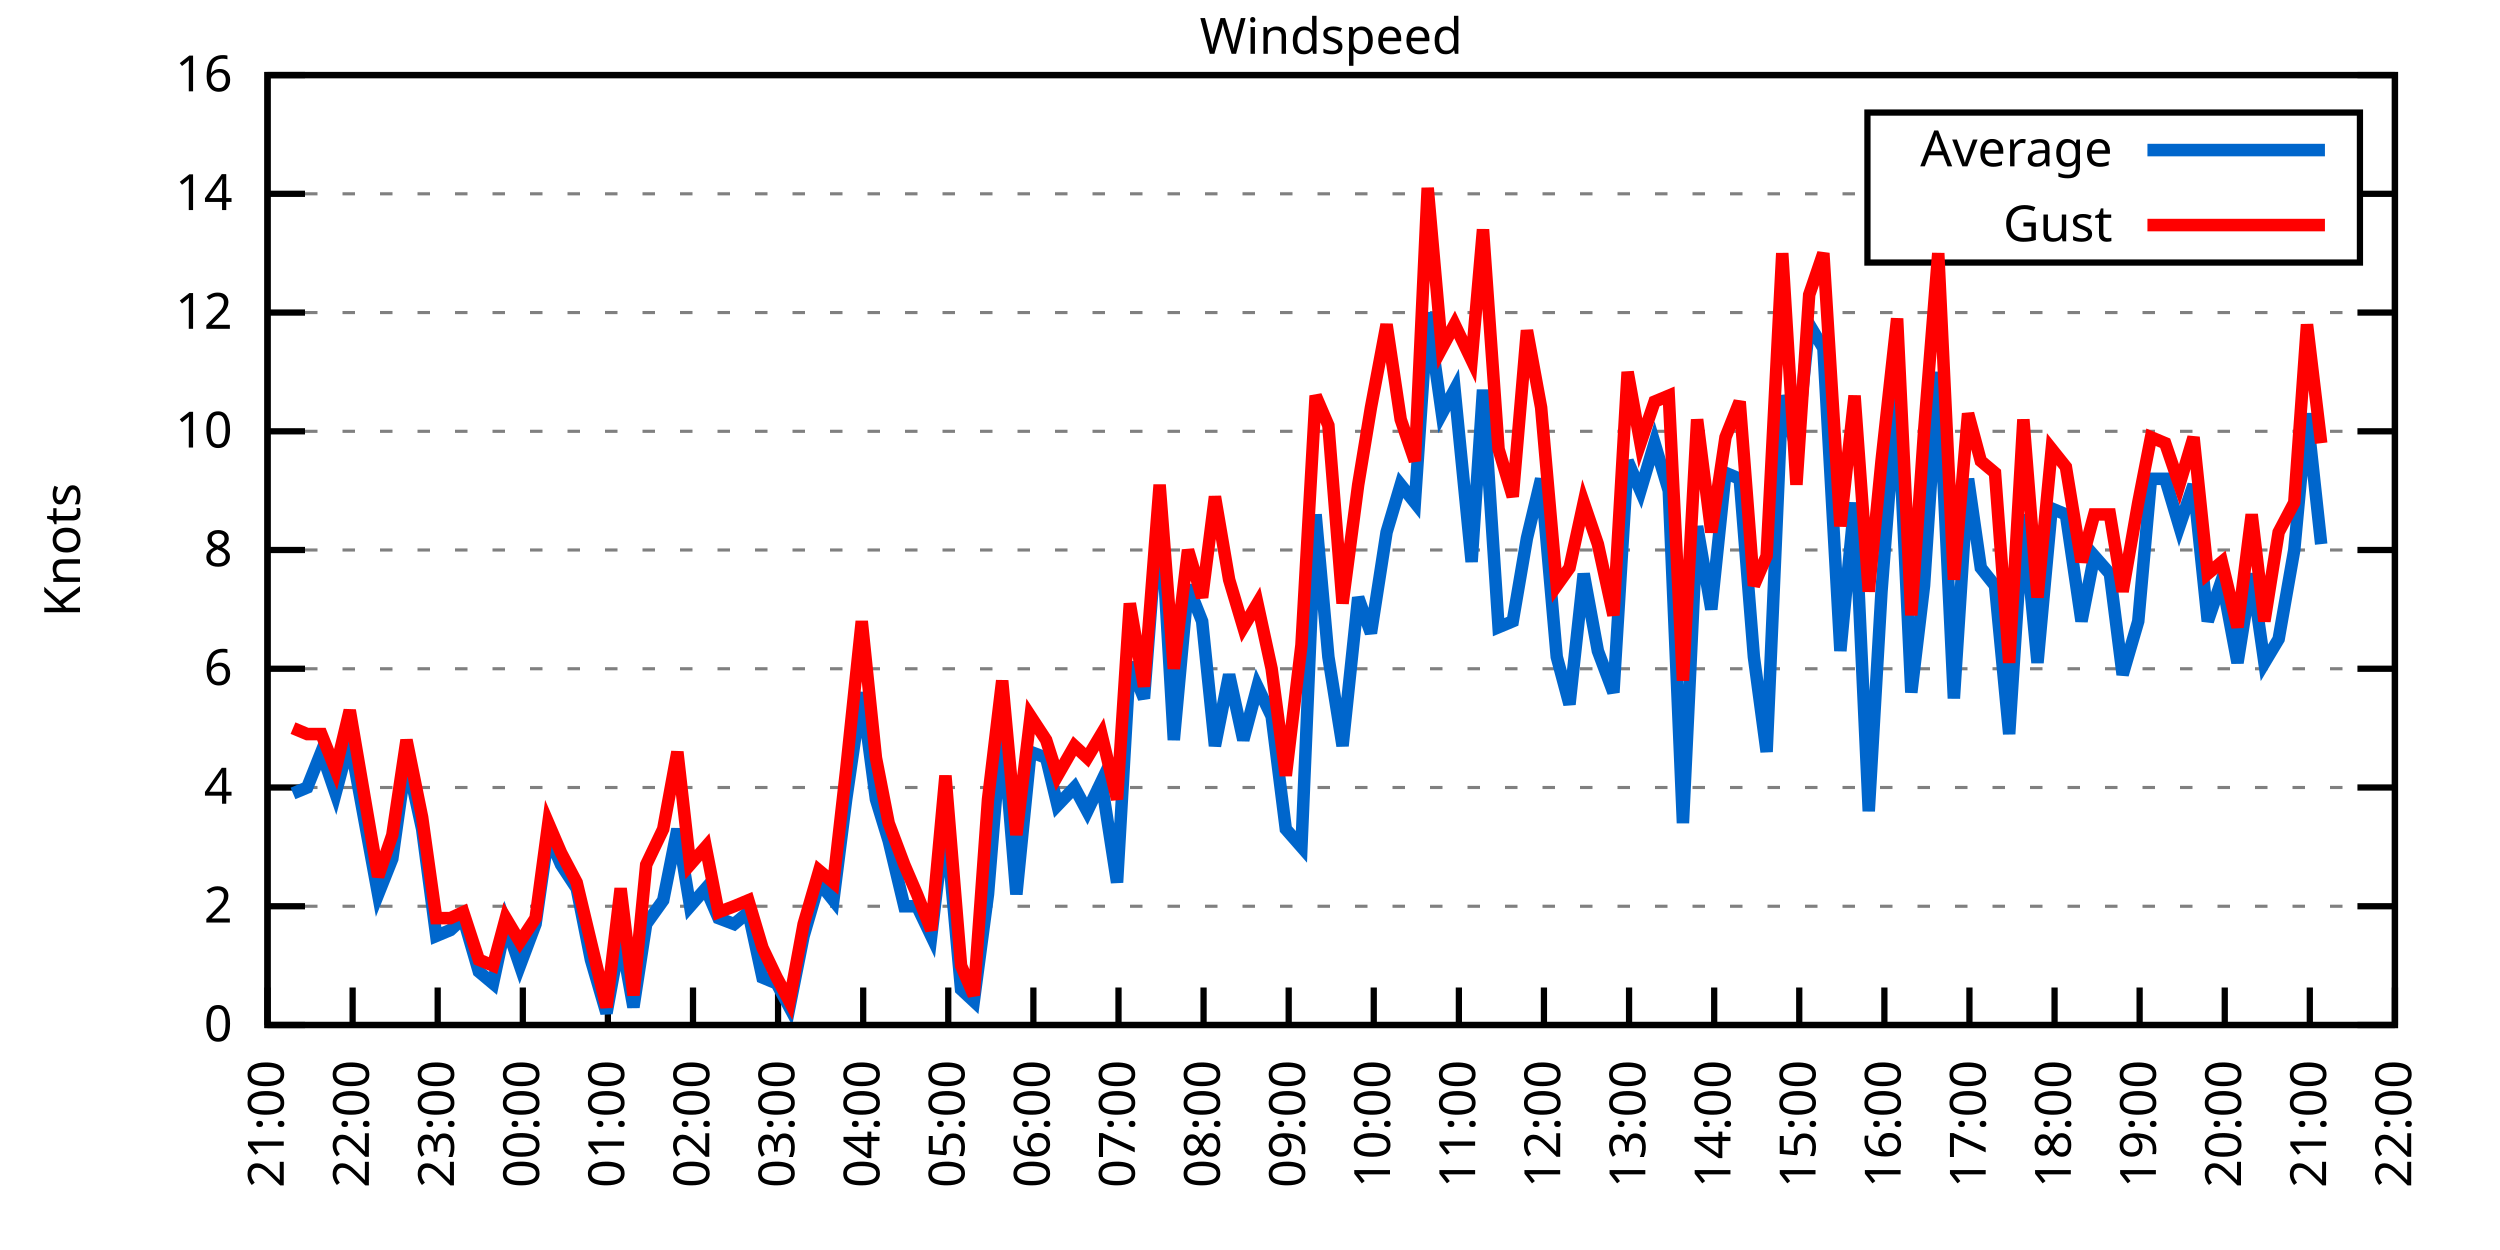
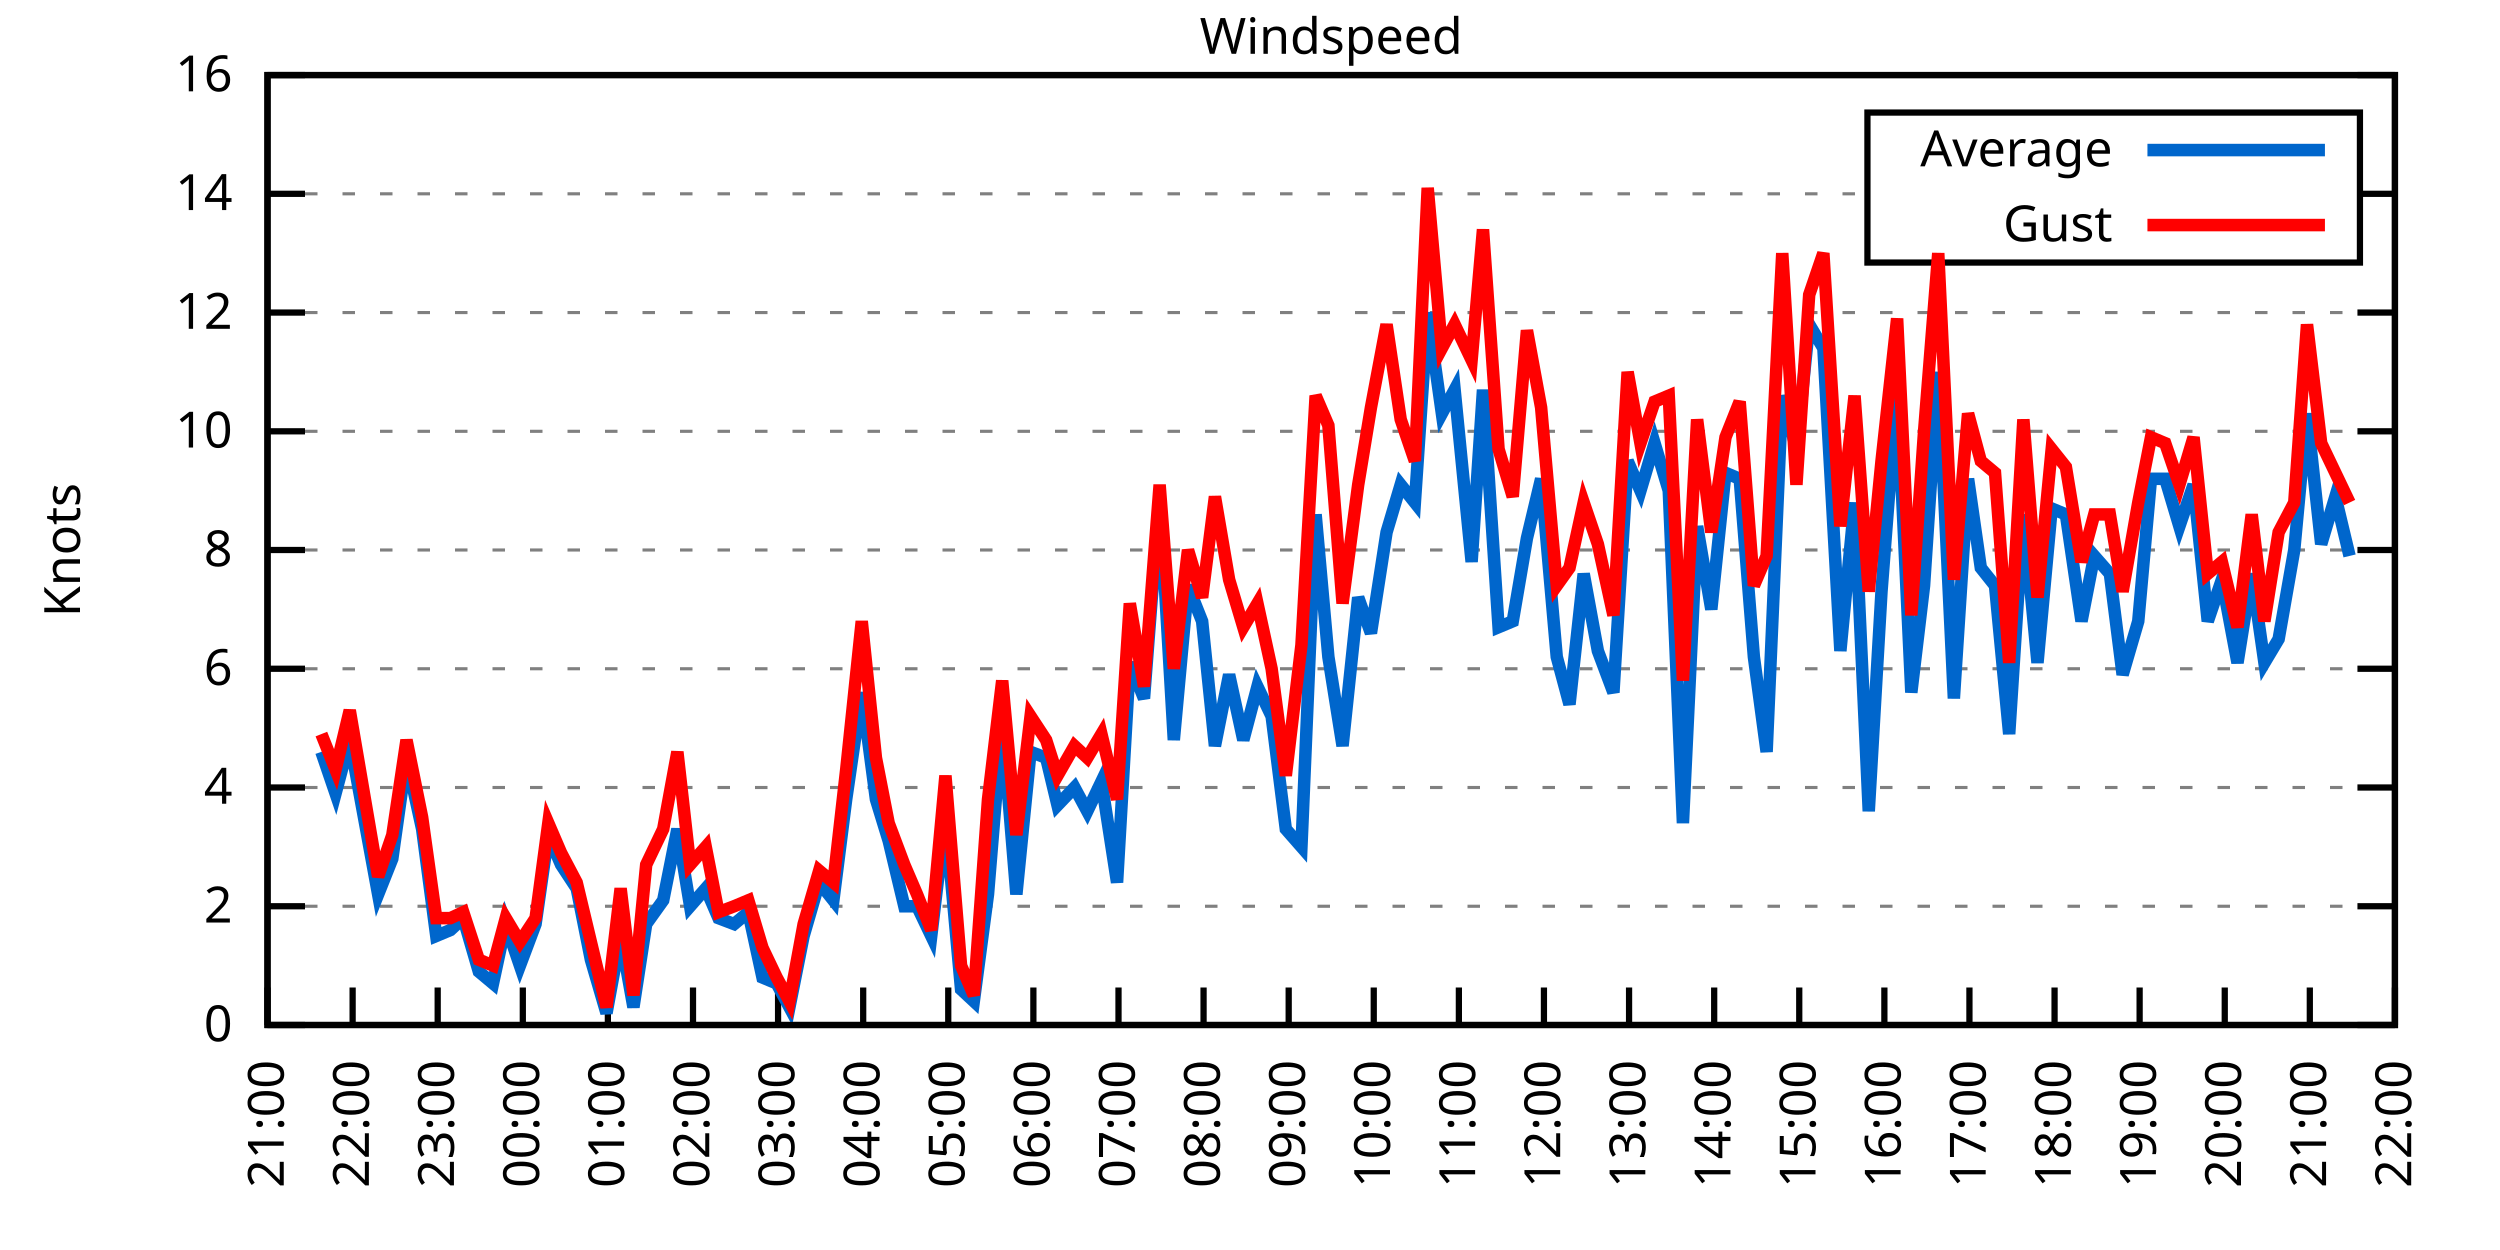
<svg xmlns="http://www.w3.org/2000/svg" xmlns:xlink="http://www.w3.org/1999/xlink" width="400" height="200" viewBox="0 0 400 200">
  <g id="gnuplot_canvas">
    <rect x="0" y="0" width="400" height="200" fill="none" />
    <defs>
      <circle id="gpDot" r="0.5" stroke-width="0.5" stroke="currentColor" />
      <path id="gpPt0" stroke-width="0.333" stroke="currentColor" d="M-1,0 h2 M0,-1 v2" />
      <path id="gpPt1" stroke-width="0.333" stroke="currentColor" d="M-1,-1 L1,1 M1,-1 L-1,1" />
      <path id="gpPt2" stroke-width="0.333" stroke="currentColor" d="M-1,0 L1,0 M0,-1 L0,1 M-1,-1 L1,1 M-1,1 L1,-1" />
      <rect id="gpPt3" stroke-width="0.333" stroke="currentColor" x="-1" y="-1" width="2" height="2" />
      <rect id="gpPt4" stroke-width="0.333" stroke="currentColor" fill="currentColor" x="-1" y="-1" width="2" height="2" />
      <circle id="gpPt5" stroke-width="0.333" stroke="currentColor" cx="0" cy="0" r="1" />
      <use xlink:href="#gpPt5" id="gpPt6" fill="currentColor" stroke="none" />
      <path id="gpPt7" stroke-width="0.333" stroke="currentColor" d="M0,-1.33 L-1.33,0.67 L1.33,0.67 z" />
      <use xlink:href="#gpPt7" id="gpPt8" fill="currentColor" stroke="none" />
      <use xlink:href="#gpPt7" id="gpPt9" stroke="currentColor" transform="rotate(180)" />
      <use xlink:href="#gpPt9" id="gpPt10" fill="currentColor" stroke="none" />
      <use xlink:href="#gpPt3" id="gpPt11" stroke="currentColor" transform="rotate(45)" />
      <use xlink:href="#gpPt11" id="gpPt12" fill="currentColor" stroke="none" />
      <path id="gpPt13" stroke-width="0.333" stroke="currentColor" d="M0,1.330 L1.265,0.411 L0.782,-1.067 L-0.782,-1.076 L-1.265,0.411 z" />
      <use xlink:href="#gpPt13" id="gpPt14" fill="currentColor" stroke="none" />
      <filter id="textbox" filterUnits="objectBoundingBox" x="0" y="0" height="1" width="1">
        <feFlood flood-color="white" flood-opacity="1" result="bgnd" />
        <feComposite in="SourceGraphic" in2="bgnd" operator="atop" />
      </filter>
      <filter id="greybox" filterUnits="objectBoundingBox" x="0" y="0" height="1" width="1">
        <feFlood flood-color="lightgrey" flood-opacity="1" result="grey" />
        <feComposite in="SourceGraphic" in2="grey" operator="atop" />
      </filter>
    </defs>
    <g fill="none" color="white" stroke="currentColor" stroke-width="1.00" stroke-linecap="butt" stroke-linejoin="miter">
</g>
    <g fill="none" color="black" stroke="currentColor" stroke-width="1.00" stroke-linecap="butt" stroke-linejoin="miter">
      <g stroke="none" shape-rendering="crispEdges">
        <polygon fill="rgb(255, 255, 255)" points="42.80,164.00 383.18,164.00 383.18,12.02 42.80,12.02 " />
      </g>
    </g>
    <g fill="none" color="black" stroke="currentColor" stroke-width="1.00" stroke-linecap="butt" stroke-linejoin="miter">
</g>
    <g fill="none" color="black" stroke="black" stroke-width="0.50" stroke-linecap="butt" stroke-linejoin="miter">
</g>
    <g fill="none" color="gray" stroke="currentColor" stroke-width="0.50" stroke-linecap="butt" stroke-linejoin="miter">
      <path stroke="gray" stroke-dasharray="2,4" class="gridline" d="M42.80,164.00 L383.19,164.00  " />
    </g>
    <g fill="none" color="gray" stroke="gray" stroke-width="1.00" stroke-linecap="butt" stroke-linejoin="miter">
</g>
    <g fill="none" color="black" stroke="currentColor" stroke-width="1.00" stroke-linecap="butt" stroke-linejoin="miter">
      <path stroke="black" d="M42.80,164.00 L48.80,164.00 M383.19,164.00 L377.19,164.00  " />
      <g transform="translate(37.20,166.60)" stroke="none" fill="black" font-family="Sans" font-size="8.00" text-anchor="end">
        <text>
          <tspan font-family="Sans"> 0</tspan>
        </text>
      </g>
    </g>
    <g fill="none" color="black" stroke="currentColor" stroke-width="1.00" stroke-linecap="butt" stroke-linejoin="miter">
</g>
    <g fill="none" color="black" stroke="black" stroke-width="0.50" stroke-linecap="butt" stroke-linejoin="miter">
</g>
    <g fill="none" color="gray" stroke="currentColor" stroke-width="0.50" stroke-linecap="butt" stroke-linejoin="miter">
      <path stroke="gray" stroke-dasharray="2,4" class="gridline" d="M42.80,145.00 L383.19,145.00  " />
    </g>
    <g fill="none" color="gray" stroke="gray" stroke-width="1.00" stroke-linecap="butt" stroke-linejoin="miter">
</g>
    <g fill="none" color="black" stroke="currentColor" stroke-width="1.00" stroke-linecap="butt" stroke-linejoin="miter">
      <path stroke="black" d="M42.80,145.00 L48.80,145.00 M383.19,145.00 L377.19,145.00  " />
      <g transform="translate(37.20,147.60)" stroke="none" fill="black" font-family="Sans" font-size="8.00" text-anchor="end">
        <text>
          <tspan font-family="Sans"> 2</tspan>
        </text>
      </g>
    </g>
    <g fill="none" color="black" stroke="currentColor" stroke-width="1.00" stroke-linecap="butt" stroke-linejoin="miter">
</g>
    <g fill="none" color="black" stroke="black" stroke-width="0.50" stroke-linecap="butt" stroke-linejoin="miter">
</g>
    <g fill="none" color="gray" stroke="currentColor" stroke-width="0.50" stroke-linecap="butt" stroke-linejoin="miter">
      <path stroke="gray" stroke-dasharray="2,4" class="gridline" d="M42.80,126.00 L383.19,126.00  " />
    </g>
    <g fill="none" color="gray" stroke="gray" stroke-width="1.00" stroke-linecap="butt" stroke-linejoin="miter">
</g>
    <g fill="none" color="black" stroke="currentColor" stroke-width="1.00" stroke-linecap="butt" stroke-linejoin="miter">
      <path stroke="black" d="M42.80,126.00 L48.80,126.00 M383.19,126.00 L377.19,126.00  " />
      <g transform="translate(37.20,128.60)" stroke="none" fill="black" font-family="Sans" font-size="8.00" text-anchor="end">
        <text>
          <tspan font-family="Sans"> 4</tspan>
        </text>
      </g>
    </g>
    <g fill="none" color="black" stroke="currentColor" stroke-width="1.00" stroke-linecap="butt" stroke-linejoin="miter">
</g>
    <g fill="none" color="black" stroke="black" stroke-width="0.50" stroke-linecap="butt" stroke-linejoin="miter">
</g>
    <g fill="none" color="gray" stroke="currentColor" stroke-width="0.50" stroke-linecap="butt" stroke-linejoin="miter">
      <path stroke="gray" stroke-dasharray="2,4" class="gridline" d="M42.80,107.00 L383.19,107.00  " />
    </g>
    <g fill="none" color="gray" stroke="gray" stroke-width="1.00" stroke-linecap="butt" stroke-linejoin="miter">
</g>
    <g fill="none" color="black" stroke="currentColor" stroke-width="1.00" stroke-linecap="butt" stroke-linejoin="miter">
      <path stroke="black" d="M42.80,107.00 L48.80,107.00 M383.19,107.00 L377.19,107.00  " />
      <g transform="translate(37.20,109.60)" stroke="none" fill="black" font-family="Sans" font-size="8.00" text-anchor="end">
        <text>
          <tspan font-family="Sans"> 6</tspan>
        </text>
      </g>
    </g>
    <g fill="none" color="black" stroke="currentColor" stroke-width="1.00" stroke-linecap="butt" stroke-linejoin="miter">
</g>
    <g fill="none" color="black" stroke="black" stroke-width="0.50" stroke-linecap="butt" stroke-linejoin="miter">
</g>
    <g fill="none" color="gray" stroke="currentColor" stroke-width="0.50" stroke-linecap="butt" stroke-linejoin="miter">
      <path stroke="gray" stroke-dasharray="2,4" class="gridline" d="M42.80,88.00 L383.19,88.00  " />
    </g>
    <g fill="none" color="gray" stroke="gray" stroke-width="1.00" stroke-linecap="butt" stroke-linejoin="miter">
</g>
    <g fill="none" color="black" stroke="currentColor" stroke-width="1.00" stroke-linecap="butt" stroke-linejoin="miter">
      <path stroke="black" d="M42.80,88.00 L48.80,88.00 M383.19,88.00 L377.19,88.00  " />
      <g transform="translate(37.20,90.60)" stroke="none" fill="black" font-family="Sans" font-size="8.00" text-anchor="end">
        <text>
          <tspan font-family="Sans"> 8</tspan>
        </text>
      </g>
    </g>
    <g fill="none" color="black" stroke="currentColor" stroke-width="1.00" stroke-linecap="butt" stroke-linejoin="miter">
</g>
    <g fill="none" color="black" stroke="black" stroke-width="0.50" stroke-linecap="butt" stroke-linejoin="miter">
</g>
    <g fill="none" color="gray" stroke="currentColor" stroke-width="0.50" stroke-linecap="butt" stroke-linejoin="miter">
      <path stroke="gray" stroke-dasharray="2,4" class="gridline" d="M42.80,69.01 L383.19,69.01  " />
    </g>
    <g fill="none" color="gray" stroke="gray" stroke-width="1.00" stroke-linecap="butt" stroke-linejoin="miter">
</g>
    <g fill="none" color="black" stroke="currentColor" stroke-width="1.00" stroke-linecap="butt" stroke-linejoin="miter">
      <path stroke="black" d="M42.80,69.01 L48.80,69.01 M383.19,69.01 L377.19,69.01  " />
      <g transform="translate(37.20,71.61)" stroke="none" fill="black" font-family="Sans" font-size="8.00" text-anchor="end">
        <text>
          <tspan font-family="Sans"> 10</tspan>
        </text>
      </g>
    </g>
    <g fill="none" color="black" stroke="currentColor" stroke-width="1.00" stroke-linecap="butt" stroke-linejoin="miter">
</g>
    <g fill="none" color="black" stroke="black" stroke-width="0.50" stroke-linecap="butt" stroke-linejoin="miter">
</g>
    <g fill="none" color="gray" stroke="currentColor" stroke-width="0.50" stroke-linecap="butt" stroke-linejoin="miter">
      <path stroke="gray" stroke-dasharray="2,4" class="gridline" d="M42.80,50.01 L383.19,50.01  " />
    </g>
    <g fill="none" color="gray" stroke="gray" stroke-width="1.00" stroke-linecap="butt" stroke-linejoin="miter">
</g>
    <g fill="none" color="black" stroke="currentColor" stroke-width="1.00" stroke-linecap="butt" stroke-linejoin="miter">
      <path stroke="black" d="M42.80,50.01 L48.80,50.01 M383.19,50.01 L377.19,50.01  " />
      <g transform="translate(37.20,52.61)" stroke="none" fill="black" font-family="Sans" font-size="8.00" text-anchor="end">
        <text>
          <tspan font-family="Sans"> 12</tspan>
        </text>
      </g>
    </g>
    <g fill="none" color="black" stroke="currentColor" stroke-width="1.00" stroke-linecap="butt" stroke-linejoin="miter">
</g>
    <g fill="none" color="black" stroke="black" stroke-width="0.50" stroke-linecap="butt" stroke-linejoin="miter">
</g>
    <g fill="none" color="gray" stroke="currentColor" stroke-width="0.50" stroke-linecap="butt" stroke-linejoin="miter">
      <path stroke="gray" stroke-dasharray="2,4" class="gridline" d="M42.80,31.01 L298.79,31.01 M377.59,31.01 L383.19,31.01  " />
    </g>
    <g fill="none" color="gray" stroke="gray" stroke-width="1.00" stroke-linecap="butt" stroke-linejoin="miter">
</g>
    <g fill="none" color="black" stroke="currentColor" stroke-width="1.00" stroke-linecap="butt" stroke-linejoin="miter">
      <path stroke="black" d="M42.80,31.01 L48.80,31.01 M383.19,31.01 L377.19,31.01  " />
      <g transform="translate(37.20,33.61)" stroke="none" fill="black" font-family="Sans" font-size="8.00" text-anchor="end">
        <text>
          <tspan font-family="Sans"> 14</tspan>
        </text>
      </g>
    </g>
    <g fill="none" color="black" stroke="currentColor" stroke-width="1.00" stroke-linecap="butt" stroke-linejoin="miter">
</g>
    <g fill="none" color="black" stroke="black" stroke-width="0.50" stroke-linecap="butt" stroke-linejoin="miter">
</g>
    <g fill="none" color="gray" stroke="currentColor" stroke-width="0.50" stroke-linecap="butt" stroke-linejoin="miter">
      <path stroke="gray" stroke-dasharray="2,4" class="gridline" d="M42.80,12.01 L383.19,12.01  " />
    </g>
    <g fill="none" color="gray" stroke="gray" stroke-width="1.00" stroke-linecap="butt" stroke-linejoin="miter">
</g>
    <g fill="none" color="black" stroke="currentColor" stroke-width="1.00" stroke-linecap="butt" stroke-linejoin="miter">
      <path stroke="black" d="M42.80,12.01 L48.80,12.01 M383.19,12.01 L377.19,12.01  " />
      <g transform="translate(37.20,14.61)" stroke="none" fill="black" font-family="Sans" font-size="8.00" text-anchor="end">
        <text>
          <tspan font-family="Sans"> 16</tspan>
        </text>
      </g>
    </g>
    <g fill="none" color="black" stroke="currentColor" stroke-width="1.00" stroke-linecap="butt" stroke-linejoin="miter">
      <path stroke="black" d="M42.80,164.00 L42.80,158.00  " />
      <g transform="translate(45.40,169.60) rotate(270.00)" stroke="none" fill="black" font-family="Sans" font-size="8.00" text-anchor="end">
        <text>
          <tspan font-family="Sans">21:00</tspan>
        </text>
      </g>
    </g>
    <g fill="none" color="black" stroke="currentColor" stroke-width="1.00" stroke-linecap="butt" stroke-linejoin="miter">
      <path stroke="black" d="M56.42,164.00 L56.42,158.00  " />
      <g transform="translate(59.02,169.60) rotate(270.00)" stroke="none" fill="black" font-family="Sans" font-size="8.00" text-anchor="end">
        <text>
          <tspan font-family="Sans">22:00</tspan>
        </text>
      </g>
    </g>
    <g fill="none" color="black" stroke="currentColor" stroke-width="1.00" stroke-linecap="butt" stroke-linejoin="miter">
      <path stroke="black" d="M70.03,164.00 L70.03,158.00  " />
      <g transform="translate(72.63,169.60) rotate(270.00)" stroke="none" fill="black" font-family="Sans" font-size="8.00" text-anchor="end">
        <text>
          <tspan font-family="Sans">23:00</tspan>
        </text>
      </g>
    </g>
    <g fill="none" color="black" stroke="currentColor" stroke-width="1.00" stroke-linecap="butt" stroke-linejoin="miter">
      <path stroke="black" d="M83.65,164.00 L83.65,158.00  " />
      <g transform="translate(86.25,169.60) rotate(270.00)" stroke="none" fill="black" font-family="Sans" font-size="8.00" text-anchor="end">
        <text>
          <tspan font-family="Sans">00:00</tspan>
        </text>
      </g>
    </g>
    <g fill="none" color="black" stroke="currentColor" stroke-width="1.00" stroke-linecap="butt" stroke-linejoin="miter">
      <path stroke="black" d="M97.26,164.00 L97.26,158.00  " />
      <g transform="translate(99.86,169.60) rotate(270.00)" stroke="none" fill="black" font-family="Sans" font-size="8.00" text-anchor="end">
        <text>
          <tspan font-family="Sans">01:00</tspan>
        </text>
      </g>
    </g>
    <g fill="none" color="black" stroke="currentColor" stroke-width="1.00" stroke-linecap="butt" stroke-linejoin="miter">
      <path stroke="black" d="M110.88,164.00 L110.88,158.00  " />
      <g transform="translate(113.48,169.60) rotate(270.00)" stroke="none" fill="black" font-family="Sans" font-size="8.00" text-anchor="end">
        <text>
          <tspan font-family="Sans">02:00</tspan>
        </text>
      </g>
    </g>
    <g fill="none" color="black" stroke="currentColor" stroke-width="1.00" stroke-linecap="butt" stroke-linejoin="miter">
      <path stroke="black" d="M124.49,164.00 L124.49,158.00  " />
      <g transform="translate(127.09,169.60) rotate(270.00)" stroke="none" fill="black" font-family="Sans" font-size="8.00" text-anchor="end">
        <text>
          <tspan font-family="Sans">03:00</tspan>
        </text>
      </g>
    </g>
    <g fill="none" color="black" stroke="currentColor" stroke-width="1.00" stroke-linecap="butt" stroke-linejoin="miter">
      <path stroke="black" d="M138.11,164.00 L138.11,158.00  " />
      <g transform="translate(140.71,169.60) rotate(270.00)" stroke="none" fill="black" font-family="Sans" font-size="8.00" text-anchor="end">
        <text>
          <tspan font-family="Sans">04:00</tspan>
        </text>
      </g>
    </g>
    <g fill="none" color="black" stroke="currentColor" stroke-width="1.00" stroke-linecap="butt" stroke-linejoin="miter">
      <path stroke="black" d="M151.72,164.00 L151.72,158.00  " />
      <g transform="translate(154.32,169.60) rotate(270.00)" stroke="none" fill="black" font-family="Sans" font-size="8.00" text-anchor="end">
        <text>
          <tspan font-family="Sans">05:00</tspan>
        </text>
      </g>
    </g>
    <g fill="none" color="black" stroke="currentColor" stroke-width="1.00" stroke-linecap="butt" stroke-linejoin="miter">
      <path stroke="black" d="M165.34,164.00 L165.34,158.00  " />
      <g transform="translate(167.94,169.60) rotate(270.00)" stroke="none" fill="black" font-family="Sans" font-size="8.00" text-anchor="end">
        <text>
          <tspan font-family="Sans">06:00</tspan>
        </text>
      </g>
    </g>
    <g fill="none" color="black" stroke="currentColor" stroke-width="1.00" stroke-linecap="butt" stroke-linejoin="miter">
      <path stroke="black" d="M178.96,164.00 L178.96,158.00  " />
      <g transform="translate(181.56,169.60) rotate(270.00)" stroke="none" fill="black" font-family="Sans" font-size="8.00" text-anchor="end">
        <text>
          <tspan font-family="Sans">07:00</tspan>
        </text>
      </g>
    </g>
    <g fill="none" color="black" stroke="currentColor" stroke-width="1.00" stroke-linecap="butt" stroke-linejoin="miter">
      <path stroke="black" d="M192.57,164.00 L192.57,158.00  " />
      <g transform="translate(195.17,169.60) rotate(270.00)" stroke="none" fill="black" font-family="Sans" font-size="8.00" text-anchor="end">
        <text>
          <tspan font-family="Sans">08:00</tspan>
        </text>
      </g>
    </g>
    <g fill="none" color="black" stroke="currentColor" stroke-width="1.00" stroke-linecap="butt" stroke-linejoin="miter">
      <path stroke="black" d="M206.19,164.00 L206.19,158.00  " />
      <g transform="translate(208.79,169.60) rotate(270.00)" stroke="none" fill="black" font-family="Sans" font-size="8.00" text-anchor="end">
        <text>
          <tspan font-family="Sans">09:00</tspan>
        </text>
      </g>
    </g>
    <g fill="none" color="black" stroke="currentColor" stroke-width="1.00" stroke-linecap="butt" stroke-linejoin="miter">
      <path stroke="black" d="M219.80,164.00 L219.80,158.00  " />
      <g transform="translate(222.40,169.60) rotate(270.00)" stroke="none" fill="black" font-family="Sans" font-size="8.00" text-anchor="end">
        <text>
          <tspan font-family="Sans">10:00</tspan>
        </text>
      </g>
    </g>
    <g fill="none" color="black" stroke="currentColor" stroke-width="1.00" stroke-linecap="butt" stroke-linejoin="miter">
      <path stroke="black" d="M233.42,164.00 L233.42,158.00  " />
      <g transform="translate(236.02,169.60) rotate(270.00)" stroke="none" fill="black" font-family="Sans" font-size="8.00" text-anchor="end">
        <text>
          <tspan font-family="Sans">11:00</tspan>
        </text>
      </g>
    </g>
    <g fill="none" color="black" stroke="currentColor" stroke-width="1.00" stroke-linecap="butt" stroke-linejoin="miter">
      <path stroke="black" d="M247.03,164.00 L247.03,158.00  " />
      <g transform="translate(249.63,169.60) rotate(270.00)" stroke="none" fill="black" font-family="Sans" font-size="8.00" text-anchor="end">
        <text>
          <tspan font-family="Sans">12:00</tspan>
        </text>
      </g>
    </g>
    <g fill="none" color="black" stroke="currentColor" stroke-width="1.00" stroke-linecap="butt" stroke-linejoin="miter">
      <path stroke="black" d="M260.65,164.00 L260.65,158.00  " />
      <g transform="translate(263.25,169.60) rotate(270.00)" stroke="none" fill="black" font-family="Sans" font-size="8.00" text-anchor="end">
        <text>
          <tspan font-family="Sans">13:00</tspan>
        </text>
      </g>
    </g>
    <g fill="none" color="black" stroke="currentColor" stroke-width="1.00" stroke-linecap="butt" stroke-linejoin="miter">
      <path stroke="black" d="M274.27,164.00 L274.27,158.00  " />
      <g transform="translate(276.87,169.60) rotate(270.00)" stroke="none" fill="black" font-family="Sans" font-size="8.00" text-anchor="end">
        <text>
          <tspan font-family="Sans">14:00</tspan>
        </text>
      </g>
    </g>
    <g fill="none" color="black" stroke="currentColor" stroke-width="1.00" stroke-linecap="butt" stroke-linejoin="miter">
      <path stroke="black" d="M287.88,164.00 L287.88,158.00  " />
      <g transform="translate(290.48,169.60) rotate(270.00)" stroke="none" fill="black" font-family="Sans" font-size="8.00" text-anchor="end">
        <text>
          <tspan font-family="Sans">15:00</tspan>
        </text>
      </g>
    </g>
    <g fill="none" color="black" stroke="currentColor" stroke-width="1.00" stroke-linecap="butt" stroke-linejoin="miter">
      <path stroke="black" d="M301.50,164.00 L301.50,158.00  " />
      <g transform="translate(304.10,169.60) rotate(270.00)" stroke="none" fill="black" font-family="Sans" font-size="8.00" text-anchor="end">
        <text>
          <tspan font-family="Sans">16:00</tspan>
        </text>
      </g>
    </g>
    <g fill="none" color="black" stroke="currentColor" stroke-width="1.00" stroke-linecap="butt" stroke-linejoin="miter">
      <path stroke="black" d="M315.11,164.00 L315.11,158.00  " />
      <g transform="translate(317.71,169.60) rotate(270.00)" stroke="none" fill="black" font-family="Sans" font-size="8.00" text-anchor="end">
        <text>
          <tspan font-family="Sans">17:00</tspan>
        </text>
      </g>
    </g>
    <g fill="none" color="black" stroke="currentColor" stroke-width="1.00" stroke-linecap="butt" stroke-linejoin="miter">
      <path stroke="black" d="M328.73,164.00 L328.73,158.00  " />
      <g transform="translate(331.33,169.60) rotate(270.00)" stroke="none" fill="black" font-family="Sans" font-size="8.00" text-anchor="end">
        <text>
          <tspan font-family="Sans">18:00</tspan>
        </text>
      </g>
    </g>
    <g fill="none" color="black" stroke="currentColor" stroke-width="1.00" stroke-linecap="butt" stroke-linejoin="miter">
      <path stroke="black" d="M342.34,164.00 L342.34,158.00  " />
      <g transform="translate(344.94,169.60) rotate(270.00)" stroke="none" fill="black" font-family="Sans" font-size="8.00" text-anchor="end">
        <text>
          <tspan font-family="Sans">19:00</tspan>
        </text>
      </g>
    </g>
    <g fill="none" color="black" stroke="currentColor" stroke-width="1.00" stroke-linecap="butt" stroke-linejoin="miter">
      <path stroke="black" d="M355.96,164.00 L355.96,158.00  " />
      <g transform="translate(358.56,169.60) rotate(270.00)" stroke="none" fill="black" font-family="Sans" font-size="8.00" text-anchor="end">
        <text>
          <tspan font-family="Sans">20:00</tspan>
        </text>
      </g>
    </g>
    <g fill="none" color="black" stroke="currentColor" stroke-width="1.00" stroke-linecap="butt" stroke-linejoin="miter">
      <path stroke="black" d="M369.57,164.00 L369.57,158.00  " />
      <g transform="translate(372.17,169.60) rotate(270.00)" stroke="none" fill="black" font-family="Sans" font-size="8.00" text-anchor="end">
        <text>
          <tspan font-family="Sans">21:00</tspan>
        </text>
      </g>
    </g>
    <g fill="none" color="black" stroke="currentColor" stroke-width="1.00" stroke-linecap="butt" stroke-linejoin="miter">
      <path stroke="black" d="M383.19,164.00 L383.19,158.00  " />
      <g transform="translate(385.79,169.60) rotate(270.00)" stroke="none" fill="black" font-family="Sans" font-size="8.00" text-anchor="end">
        <text>
          <tspan font-family="Sans">22:00</tspan>
        </text>
      </g>
    </g>
    <g fill="none" color="black" stroke="currentColor" stroke-width="1.00" stroke-linecap="butt" stroke-linejoin="miter">
</g>
    <g fill="none" color="black" stroke="currentColor" stroke-width="1.00" stroke-linecap="butt" stroke-linejoin="miter">
      <path stroke="black" d="M42.80,12.01 L42.80,164.00 L383.19,164.00 L383.19,12.01 L42.80,12.01 Z  " />
    </g>
    <g fill="none" color="black" stroke="currentColor" stroke-width="1.00" stroke-linecap="butt" stroke-linejoin="miter">
</g>
    <g fill="none" color="black" stroke="currentColor" stroke-width="1.00" stroke-linecap="butt" stroke-linejoin="miter">
      <path stroke="black" d="M298.79,42.01 L298.79,18.01 L377.59,18.01 L377.59,42.01 L298.79,42.01 Z  " />
    </g>
    <g id="Windspeed_plot_1">
      <g fill="none" color="white" stroke="black" stroke-width="2.00" stroke-linecap="butt" stroke-linejoin="miter">
</g>
      <g fill="none" color="black" stroke="currentColor" stroke-width="2.00" stroke-linecap="butt" stroke-linejoin="miter">
        <g transform="translate(337.99,26.61)" stroke="none" fill="black" font-family="Sans" font-size="8.00" text-anchor="end">
          <text>
            <tspan font-family="Sans">Average</tspan>
          </text>
        </g>
      </g>
      <g fill="none" color="black" stroke="currentColor" stroke-width="2.00" stroke-linecap="butt" stroke-linejoin="miter">
-         <path stroke="rgb(  0, 102, 204)" d="M343.59,24.01 L371.99,24.01 M46.88,126.95 L49.15,126.00 L51.42,120.30 L53.69,126.95 L55.96,118.40 L58.23,130.75   L60.50,143.10 L62.77,137.40 L65.04,121.25 L67.54,132.65 L69.80,149.75 L72.07,148.80 L74.12,146.90 L76.61,155.45   L78.88,157.35 L80.92,147.85 L83.19,154.50 L85.69,147.85 L87.73,133.60 L89.77,138.35 L92.27,142.15 L94.54,153.55   L97.04,162.10 L99.30,149.75 L101.35,161.15 L103.39,147.85 L106.11,144.05 L108.38,132.65 L110.42,145.00 L112.92,142.15   L114.96,146.90 L117.46,147.85 L119.73,145.95 L122.00,156.40 L124.27,157.35 L126.31,161.15 L128.58,149.75 L131.07,141.20   L133.34,144.05 L135.39,127.90 L137.88,110.80 L140.15,127.90 L142.19,134.55 L144.69,145.00 L146.73,145.00 L149.00,149.75   L151.27,130.75 L153.77,158.30 L155.81,160.20 L158.08,143.10 L160.35,115.55 L162.62,143.10 L164.89,120.30 L167.38,121.25   L169.20,128.85 L171.92,126.00 L173.96,129.80 L176.23,125.05 L178.73,141.20 L180.77,106.05 L183.04,111.75 L185.54,79.46   L187.81,118.40 L190.08,93.70 L192.34,99.40 L194.39,119.35 L196.66,107.95 L198.93,118.40 L201.19,109.85 L203.46,114.60   L205.73,132.65 L208.23,135.50 L210.50,82.31 L212.54,105.10 L214.81,119.35 L217.31,95.60 L219.35,101.30 L221.85,85.16   L224.11,77.56 L226.38,80.41 L228.43,50.01 L230.70,66.16 L232.74,62.36 L235.46,89.90 L237.28,62.36 L239.77,100.35   L242.04,99.40 L244.31,86.11 L246.58,76.61 L249.08,105.10 L251.12,112.70 L253.39,91.80 L255.66,104.15 L258.15,110.80   L260.42,73.76 L262.47,78.51 L264.73,70.91 L267.00,78.51 L269.27,131.70 L271.54,84.21 L273.81,97.50 L276.08,75.66   L278.35,76.61 L280.62,105.10 L282.66,120.30 L285.16,63.31 L287.43,71.86 L289.47,51.91 L291.74,55.71 L294.46,104.15   L296.73,80.41 L299.00,129.80 L301.04,94.65 L303.54,62.36 L305.81,110.80 L307.85,93.70 L310.12,59.51 L312.62,111.75   L314.89,76.61 L316.93,90.85 L319.20,93.70 L321.47,117.45 L323.74,82.31 L326.00,106.05 L328.27,81.36 L330.54,82.31   L333.04,99.40 L335.08,88.95 L337.58,91.80 L339.62,107.95 L342.12,99.40 L344.16,76.61 L346.43,76.61 L348.70,84.21   L350.97,77.56 L353.24,99.40 L355.50,92.75 L358.00,106.05 L360.27,91.80 L362.31,106.05 L364.58,102.25 L367.08,88.00   L369.12,66.16 L371.39,87.06  " />
+         <path stroke="rgb(  0, 102, 204)" d="M343.59,24.01 L371.99,24.01 M51.42,120.30 L53.69,126.95 L55.96,118.40 L58.23,130.75 L60.50,143.10 L62.77,137.40   L65.04,121.25 L67.54,132.65 L69.80,149.75 L72.07,148.80 L74.12,146.90 L76.61,155.45 L78.88,157.35 L80.92,147.85   L83.19,154.50 L85.69,147.85 L87.73,133.60 L89.77,138.35 L92.27,142.15 L94.54,153.55 L97.04,162.10 L99.30,149.75   L101.35,161.15 L103.39,147.85 L106.11,144.05 L108.38,132.65 L110.42,145.00 L112.92,142.15 L114.96,146.90 L117.46,147.85   L119.73,145.95 L122.00,156.40 L124.27,157.35 L126.31,161.15 L128.58,149.75 L131.07,141.20 L133.34,144.05 L135.39,127.90   L137.88,110.80 L140.15,127.90 L142.19,134.55 L144.69,145.00 L146.73,145.00 L149.00,149.75 L151.27,130.75 L153.77,158.30   L155.81,160.20 L158.08,143.10 L160.35,115.55 L162.62,143.10 L164.89,120.30 L167.38,121.25 L169.20,128.85 L171.92,126.00   L173.96,129.80 L176.23,125.05 L178.73,141.20 L180.77,106.05 L183.04,111.75 L185.54,79.46 L187.81,118.40 L190.08,93.70   L192.34,99.40 L194.39,119.35 L196.66,107.95 L198.93,118.40 L201.19,109.85 L203.46,114.60 L205.73,132.65 L208.23,135.50   L210.50,82.31 L212.54,105.10 L214.81,119.35 L217.31,95.60 L219.35,101.30 L221.85,85.16 L224.11,77.56 L226.38,80.41   L228.43,50.01 L230.70,66.16 L232.74,62.36 L235.46,89.90 L237.28,62.36 L239.77,100.35 L242.04,99.40 L244.31,86.11   L246.58,76.61 L249.08,105.10 L251.12,112.70 L253.39,91.80 L255.66,104.15 L258.15,110.80 L260.42,73.76 L262.47,78.51   L264.73,70.91 L267.00,78.51 L269.27,131.70 L271.54,84.21 L273.81,97.50 L276.08,75.66 L278.35,76.61 L280.62,105.10   L282.66,120.30 L285.16,63.31 L287.43,71.86 L289.47,51.91 L291.74,55.71 L294.46,104.15 L296.73,80.41 L299.00,129.80   L301.04,94.65 L303.54,62.36 L305.81,110.80 L307.85,93.70 L310.12,59.51 L312.62,111.75 L314.89,76.61 L316.93,90.85   L319.20,93.70 L321.47,117.45 L323.74,82.31 L326.00,106.05 L328.27,81.36 L330.54,82.31 L333.04,99.40 L335.08,88.95   L337.58,91.80 L339.62,107.95 L342.12,99.40 L344.16,76.61 L346.43,76.61 L348.70,84.21 L350.97,77.56 L353.24,99.40   L355.50,92.75 L358.00,106.05 L360.27,91.80 L362.31,106.05 L364.58,102.25 L367.08,88.00 L369.12,66.16 L371.39,87.06   L373.66,79.46 L375.93,88.95  " />
      </g>
    </g>
    <g id="Windspeed_plot_2">
      <g fill="none" color="black" stroke="currentColor" stroke-width="2.00" stroke-linecap="butt" stroke-linejoin="miter">
        <g transform="translate(337.99,38.61)" stroke="none" fill="black" font-family="Sans" font-size="8.00" text-anchor="end">
          <text>
            <tspan font-family="Sans">Gust</tspan>
          </text>
        </g>
      </g>
      <g fill="none" color="black" stroke="currentColor" stroke-width="2.00" stroke-linecap="butt" stroke-linejoin="miter">
-         <path stroke="rgb(255,   0,   0)" d="M343.59,36.01 L371.99,36.01 M46.88,116.50 L49.15,117.45 L51.42,117.45 L53.69,123.15 L55.96,113.65 L58.23,126.95   L60.50,140.25 L62.77,133.60 L65.04,118.40 L67.54,130.75 L69.80,146.90 L72.07,146.90 L74.12,145.95 L76.61,153.55   L78.88,154.50 L80.92,146.90 L83.19,150.70 L85.69,146.90 L87.73,131.70 L89.77,136.45 L92.27,141.20 L94.54,150.70   L97.04,161.15 L99.30,142.15 L101.35,159.25 L103.39,138.35 L106.11,132.65 L108.38,120.30 L110.42,138.35 L112.92,135.50   L114.96,145.95 L117.46,145.00 L119.73,144.05 L122.00,151.65 L124.27,156.40 L126.31,160.20 L128.58,147.85 L131.07,139.30   L133.34,141.20 L135.39,123.15 L137.88,99.40 L140.15,121.25 L142.19,131.70 L144.69,138.35 L146.73,143.10 L149.00,148.80   L151.27,124.10 L153.77,154.50 L155.81,159.25 L158.08,127.90 L160.35,108.90 L162.62,133.60 L164.89,114.60 L167.38,118.40   L169.20,124.10 L171.92,119.35 L173.96,121.25 L176.23,117.45 L178.73,127.90 L180.77,96.55 L183.04,109.85 L185.54,77.56   L187.81,107.00 L190.08,88.00 L192.34,95.60 L194.39,79.46 L196.66,92.75 L198.93,100.35 L201.19,96.55 L203.46,107.00   L205.73,124.10 L208.23,103.20 L210.50,63.31 L212.54,68.06 L214.81,96.55 L217.31,77.56 L219.35,65.21 L221.85,51.91   L224.11,67.11 L226.38,73.76 L228.43,30.06 L230.70,55.71 L232.74,51.91 L235.46,57.61 L237.28,36.71 L239.77,71.86   L242.04,79.46 L244.31,52.86 L246.58,65.21 L249.08,93.70 L251.12,90.85 L253.39,80.41 L255.66,87.06 L258.15,98.45   L260.42,59.51 L262.47,70.91 L264.73,64.26 L267.00,63.31 L269.27,108.90 L271.54,67.11 L273.81,85.16 L276.08,69.96   L278.35,64.26 L280.62,93.70 L282.66,88.95 L285.16,40.51 L287.43,77.56 L289.47,47.16 L291.74,40.51 L294.46,84.21   L296.73,63.31 L299.00,94.65 L301.04,73.76 L303.54,50.96 L305.81,98.45 L307.85,69.01 L310.12,40.51 L312.62,92.75   L314.89,66.16 L316.93,73.76 L319.20,75.66 L321.47,106.05 L323.74,67.11 L326.00,95.60 L328.27,71.86 L330.54,74.71   L333.04,89.90 L335.08,82.31 L337.58,82.31 L339.62,94.65 L342.12,80.41 L344.16,69.96 L346.43,70.91 L348.70,77.56   L350.97,69.96 L353.24,91.80 L355.50,89.90 L358.00,100.35 L360.27,82.31 L362.31,99.40 L364.58,85.16 L367.08,80.41   L369.12,51.91 L371.39,70.91  " />
+         <path stroke="rgb(255,   0,   0)" d="M343.59,36.01 L371.99,36.01 M51.42,117.45 L53.69,123.15 L55.96,113.65 L58.23,126.95 L60.50,140.25 L62.77,133.60   L65.04,118.40 L67.54,130.75 L69.80,146.90 L72.07,146.90 L74.12,145.95 L76.61,153.55 L78.88,154.50 L80.92,146.90   L83.19,150.70 L85.69,146.90 L87.73,131.70 L89.77,136.45 L92.27,141.20 L94.54,150.70 L97.04,161.15 L99.30,142.15   L101.35,159.25 L103.39,138.35 L106.11,132.65 L108.38,120.30 L110.42,138.35 L112.92,135.50 L114.96,145.95 L117.46,145.00   L119.73,144.05 L122.00,151.65 L124.27,156.40 L126.31,160.20 L128.58,147.85 L131.07,139.30 L133.34,141.20 L135.39,123.15   L137.88,99.40 L140.15,121.25 L142.19,131.70 L144.69,138.35 L146.73,143.10 L149.00,148.80 L151.27,124.10 L153.77,154.50   L155.81,159.25 L158.08,127.90 L160.35,108.90 L162.62,133.60 L164.89,114.60 L167.38,118.40 L169.20,124.10 L171.92,119.35   L173.96,121.25 L176.23,117.45 L178.73,127.90 L180.77,96.55 L183.04,109.85 L185.54,77.56 L187.81,107.00 L190.08,88.00   L192.34,95.60 L194.39,79.46 L196.66,92.75 L198.93,100.35 L201.19,96.55 L203.46,107.00 L205.73,124.10 L208.23,103.20   L210.50,63.31 L212.54,68.06 L214.81,96.55 L217.31,77.56 L219.35,65.21 L221.85,51.91 L224.11,67.11 L226.38,73.76   L228.43,30.06 L230.70,55.71 L232.74,51.91 L235.46,57.61 L237.28,36.71 L239.77,71.86 L242.04,79.46 L244.31,52.86   L246.58,65.21 L249.08,93.70 L251.12,90.85 L253.39,80.41 L255.66,87.06 L258.15,98.45 L260.42,59.51 L262.47,70.91   L264.73,64.26 L267.00,63.31 L269.27,108.90 L271.54,67.11 L273.81,85.16 L276.08,69.96 L278.35,64.26 L280.62,93.70   L282.66,88.95 L285.16,40.51 L287.43,77.56 L289.47,47.16 L291.74,40.51 L294.46,84.21 L296.73,63.31 L299.00,94.65   L301.04,73.76 L303.54,50.96 L305.81,98.45 L307.85,69.01 L310.12,40.51 L312.62,92.75 L314.89,66.16 L316.93,73.76   L319.20,75.66 L321.47,106.05 L323.74,67.11 L326.00,95.60 L328.27,71.86 L330.54,74.71 L333.04,89.90 L335.08,82.31   L337.58,82.31 L339.62,94.65 L342.12,80.41 L344.16,69.96 L346.43,70.91 L348.70,77.56 L350.97,69.96 L353.24,91.80   L355.50,89.90 L358.00,100.35 L360.27,82.31 L362.31,99.40 L364.58,85.16 L367.08,80.41 L369.12,51.91 L371.39,70.91   L373.66,75.66 L375.93,80.41  " />
      </g>
    </g>
    <g fill="none" color="black" stroke="currentColor" stroke-width="2.00" stroke-linecap="butt" stroke-linejoin="miter">
</g>
    <g fill="none" color="black" stroke="black" stroke-width="1.00" stroke-linecap="butt" stroke-linejoin="miter">
</g>
    <g fill="none" color="black" stroke="currentColor" stroke-width="1.00" stroke-linecap="butt" stroke-linejoin="miter">
      <path stroke="black" d="M42.80,12.01 L42.80,164.00 L383.19,164.00 L383.19,12.01 L42.80,12.01 Z  " />
      <g transform="translate(12.80,88.01) rotate(270.00)" stroke="none" fill="black" font-family="Sans" font-size="8.00" text-anchor="middle">
        <text>
          <tspan font-family="Sans">Knots</tspan>
        </text>
      </g>
    </g>
    <g fill="none" color="black" stroke="currentColor" stroke-width="1.00" stroke-linecap="butt" stroke-linejoin="miter">
</g>
    <g fill="none" color="black" stroke="currentColor" stroke-width="1.00" stroke-linecap="butt" stroke-linejoin="miter">
      <g transform="translate(212.99,8.61)" stroke="none" fill="black" font-family="Sans" font-size="8.00" text-anchor="middle">
        <text>
          <tspan font-family="Sans">Windspeed</tspan>
        </text>
      </g>
    </g>
    <g fill="none" color="black" stroke="currentColor" stroke-width="1.00" stroke-linecap="butt" stroke-linejoin="miter">
</g>
  </g>
</svg>
